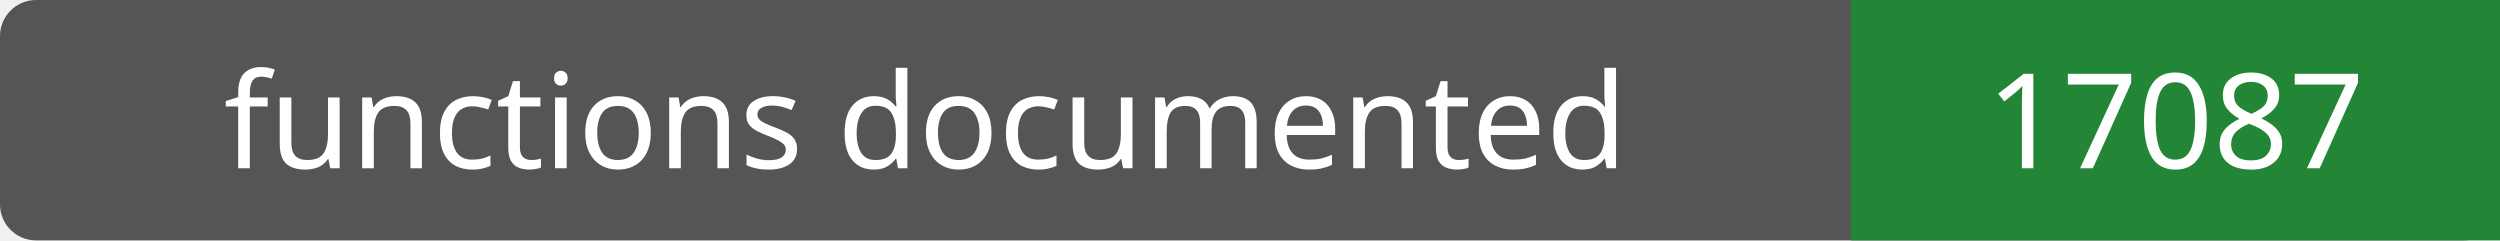
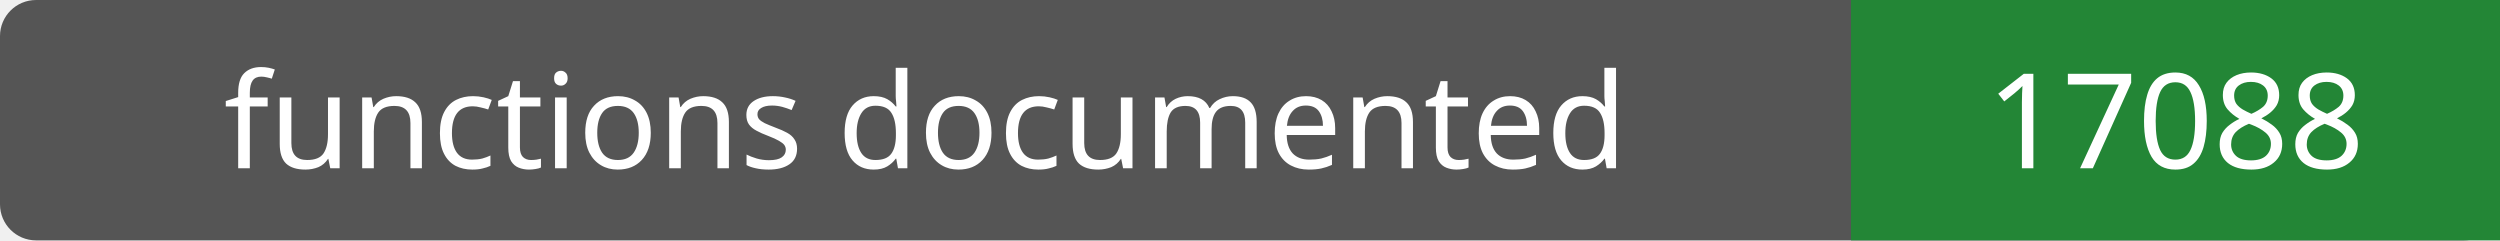
- <svg xmlns="http://www.w3.org/2000/svg" width="208" height="20" role="img" aria-label="functions documented: 17087">
+ <svg xmlns="http://www.w3.org/2000/svg" width="208" height="20" role="img" aria-label="functions documented: 17088">
  <rect width="208" height="20" rx="3" fill="#555" />
  <path fill="#238636" d="M154 0h54v20H154z" />
  <g fill="#fff" text-anchor="middle" font-family="Verdana,sans-serif" font-size="11">
    <text x="77.0" y="14">functions documented</text>
-     <text x="181.0" y="14">17087</text>
+     <text x="181.0" y="14">17088</text>
  </g>
</svg>
